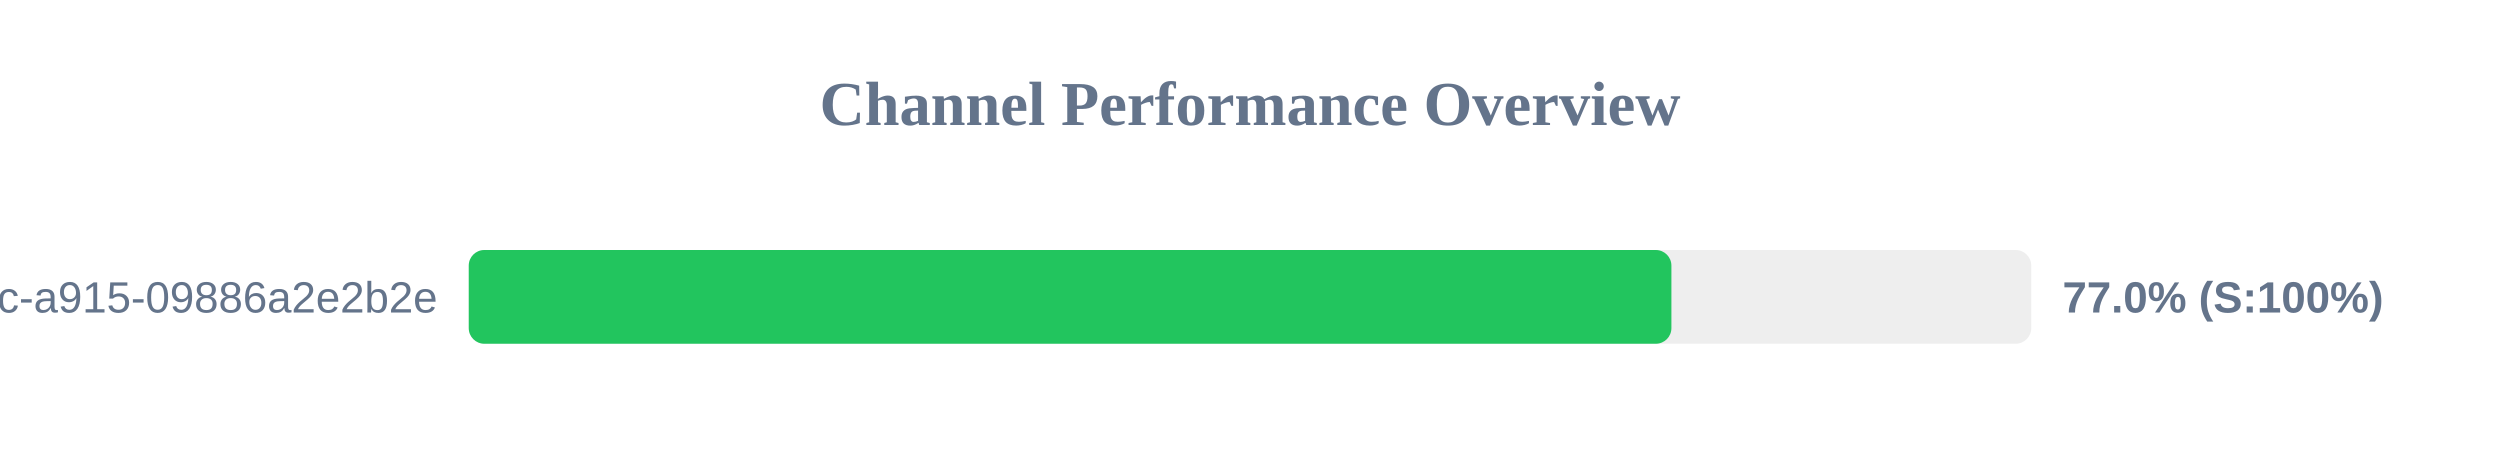
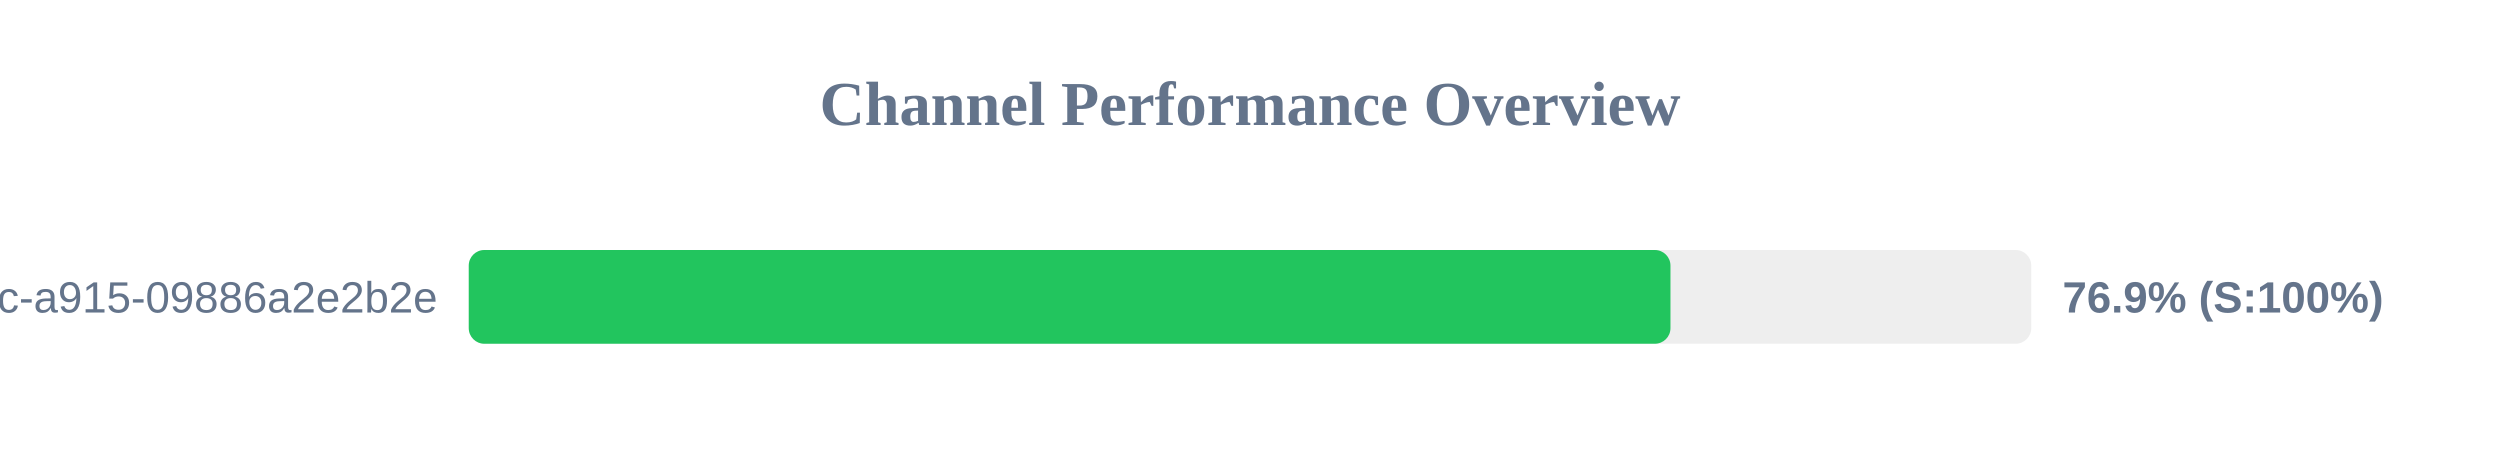
<svg xmlns="http://www.w3.org/2000/svg" width="800" height="150" version="1.1">
  <style>
        .row { font: 14px Arial; fill: #64748b; }
        .score { font: bold 14px Arial; fill: #64748b; }
    </style>
  <text x="400" y="40" text-anchor="middle" font-size="20px" font-weight="bold" fill="#64748b">Channel Performance Overview</text>
  <rect x="150" y="80" width="500" height="30" fill="#eee" rx="5" />
-   <rect x="150" y="80" width="384.85" height="30" fill="#22c55e" rx="5" />
+   <rect x="150" y="80" width="384.55" height="30" fill="#22c55e" rx="5" />
  <text x="140" y="100" text-anchor="end" class="row">?uuid=52816135-d3bc-46bc-a915-09886a2e2b2e</text>
-   <text x="660" y="100" text-anchor="start" class="score">77.0% (S:100%)</text>
+   <text x="660" y="100" text-anchor="start" class="score">76.9% (S:100%)</text>
</svg>
